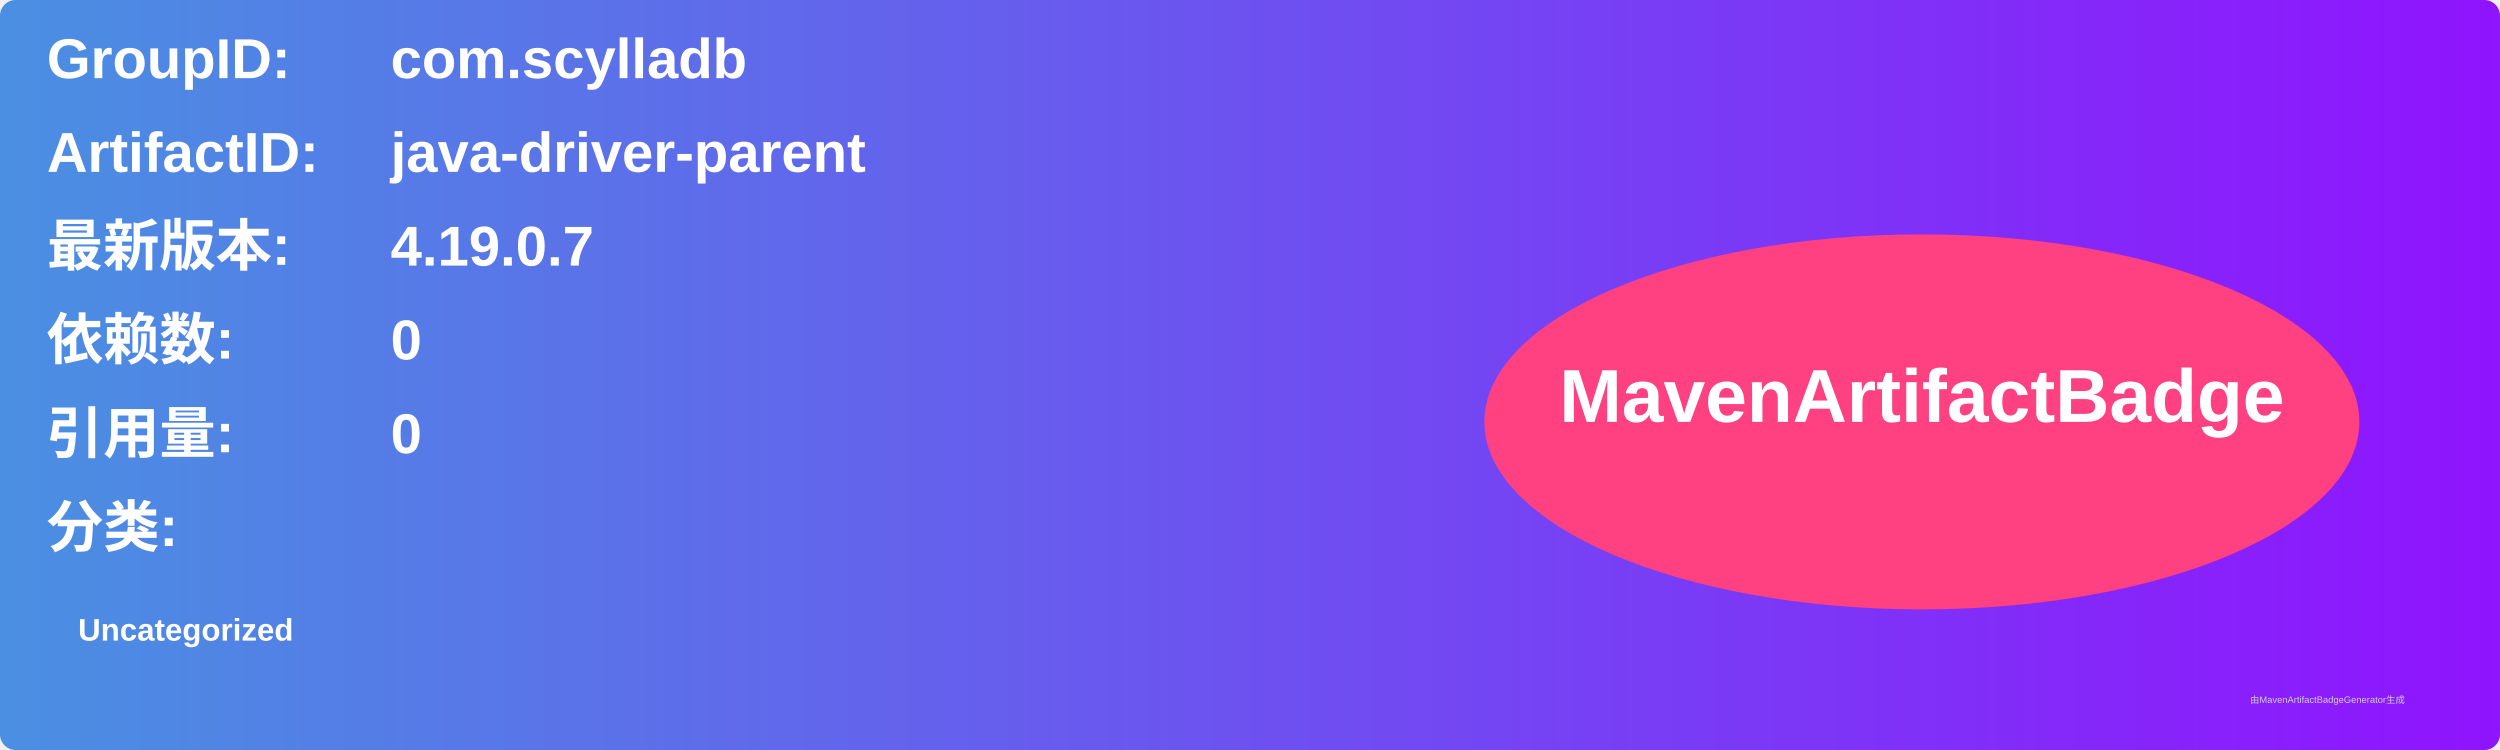
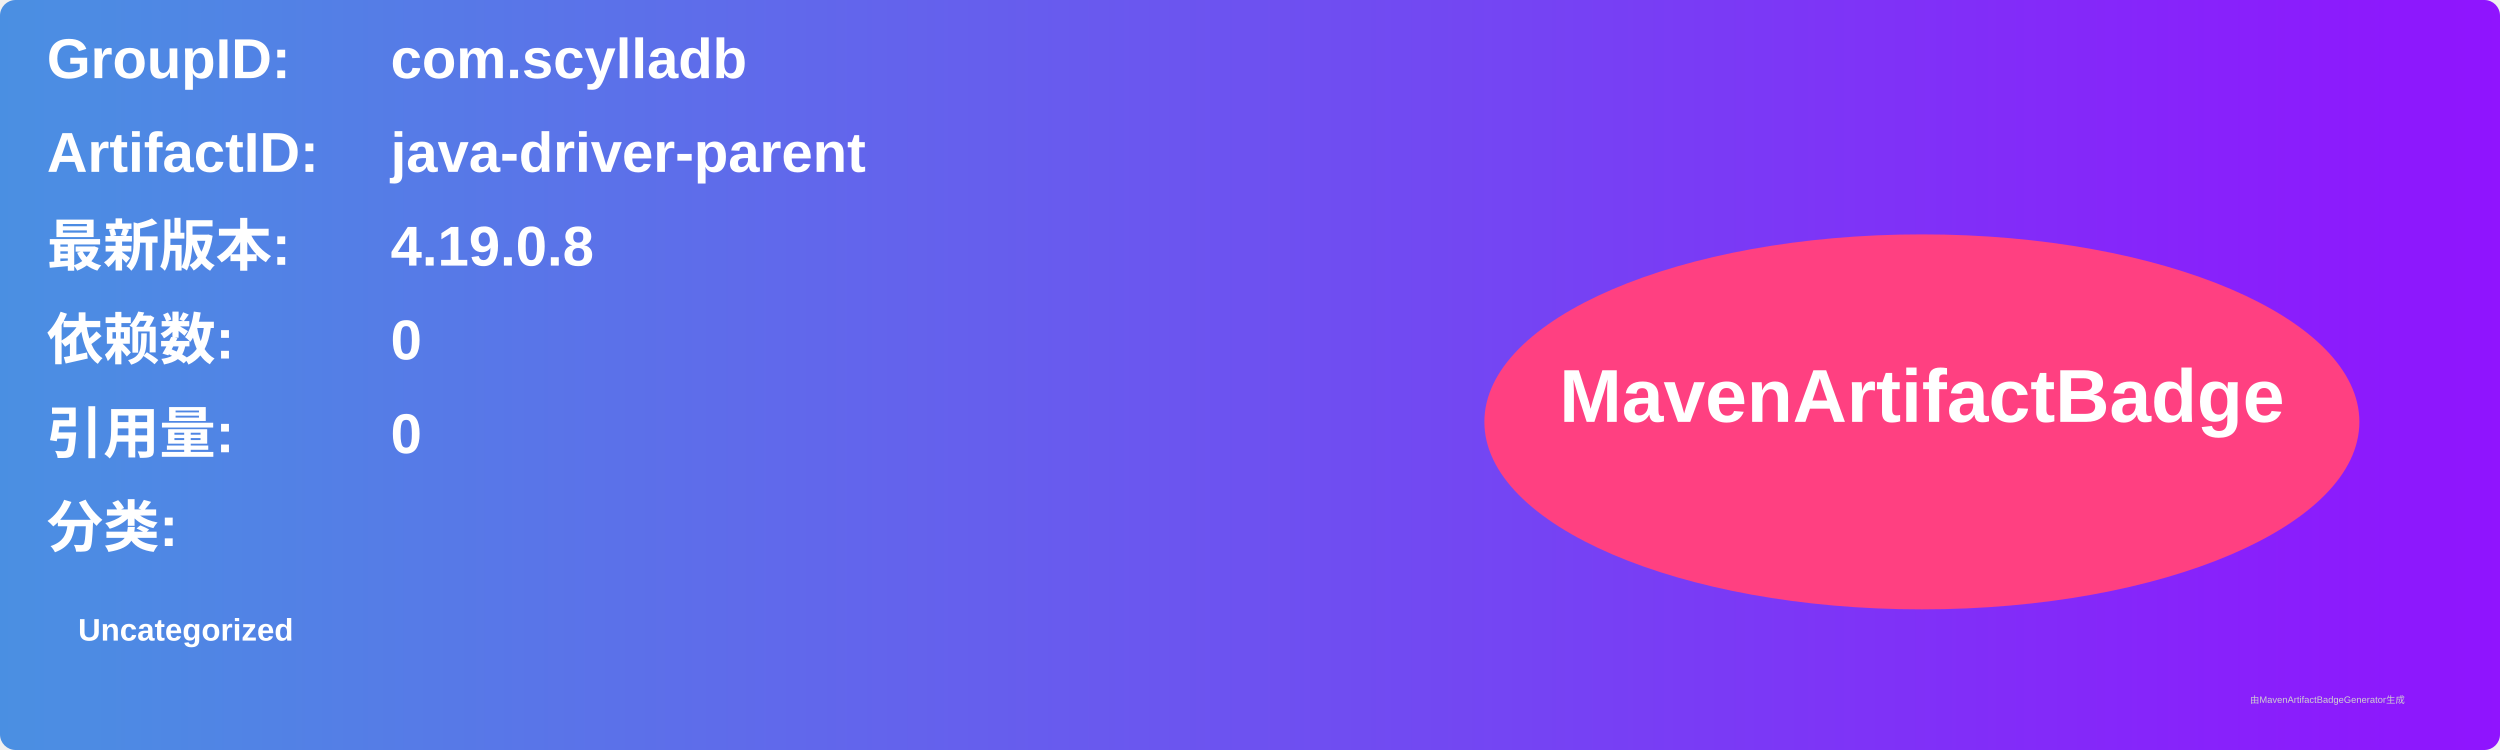
<svg xmlns="http://www.w3.org/2000/svg" width="800" height="240" viewBox="0 0 800 240">
  <linearGradient id="grad" x1="0%" y1="0%" x2="100%" y2="0%">
    <stop offset="0%" stop-color="#4a90e2" />
    <stop offset="100%" stop-color="#9013fe" />
  </linearGradient>
  <rect width="100%" height="100%" rx="5" ry="5" fill="url(#grad)" />
  <g transform="translate(15, 15)">
    <text x="0" y="10" font-family="Arial" font-size="18" fill="white" font-weight="bold" width="260">GroupID:</text>
    <text x="110" y="10" font-family="Arial" font-size="18" fill="white" font-weight="bold" width="460">com.scylladb</text>
    <text x="0" y="40" font-family="Arial" font-size="18" fill="white" font-weight="bold" width="260">ArtifactID:</text>
    <text x="110" y="40" font-family="Arial" font-size="18" fill="white" font-weight="bold" width="460">java-driver-parent</text>
    <text x="0" y="70" font-family="Arial" font-size="18" fill="white" font-weight="bold">最新版本:</text>
    <text x="110" y="70" font-family="Arial" font-size="18" fill="white" font-weight="bold">
-       <tspan font-weight="bold">4.19.0.7</tspan>
+       <tspan font-weight="bold">4.19.0.8</tspan>
    </text>
    <text x="0" y="100" font-family="Arial" font-size="18" fill="white" font-weight="bold">依赖数: </text>
    <text x="110" y="100" font-family="Arial" font-size="18" fill="white">
      <tspan font-weight="bold">0</tspan>
    </text>
    <text x="0" y="130" font-family="Arial" font-size="18" fill="white" font-weight="bold">引用量: </text>
    <text x="110" y="130" font-family="Arial" font-size="18" fill="white">
      <tspan font-weight="bold">0</tspan>
    </text>
    <text x="0" y="160" font-family="Arial" font-size="18" fill="white" font-weight="bold">分类:</text>
    <text x="10" y="190" font-family="Arial" font-size="10" fill="white">
      <tspan font-weight="bold">Uncategorized</tspan>
    </text>
    <ellipse cx="600" cy="120" rx="140" ry="60" fill="#ff4081" />
    <text x="600" y="120" text-anchor="middle" font-family="Arial" font-size="24" fill="white" font-weight="bold">MavenArtifactBadge</text>
  </g>
  <text x="720" y="225" font-family="Arial" font-size="3" fill="#d0d0d0">由MavenArtifactBadgeGenerator生成</text>
</svg>
